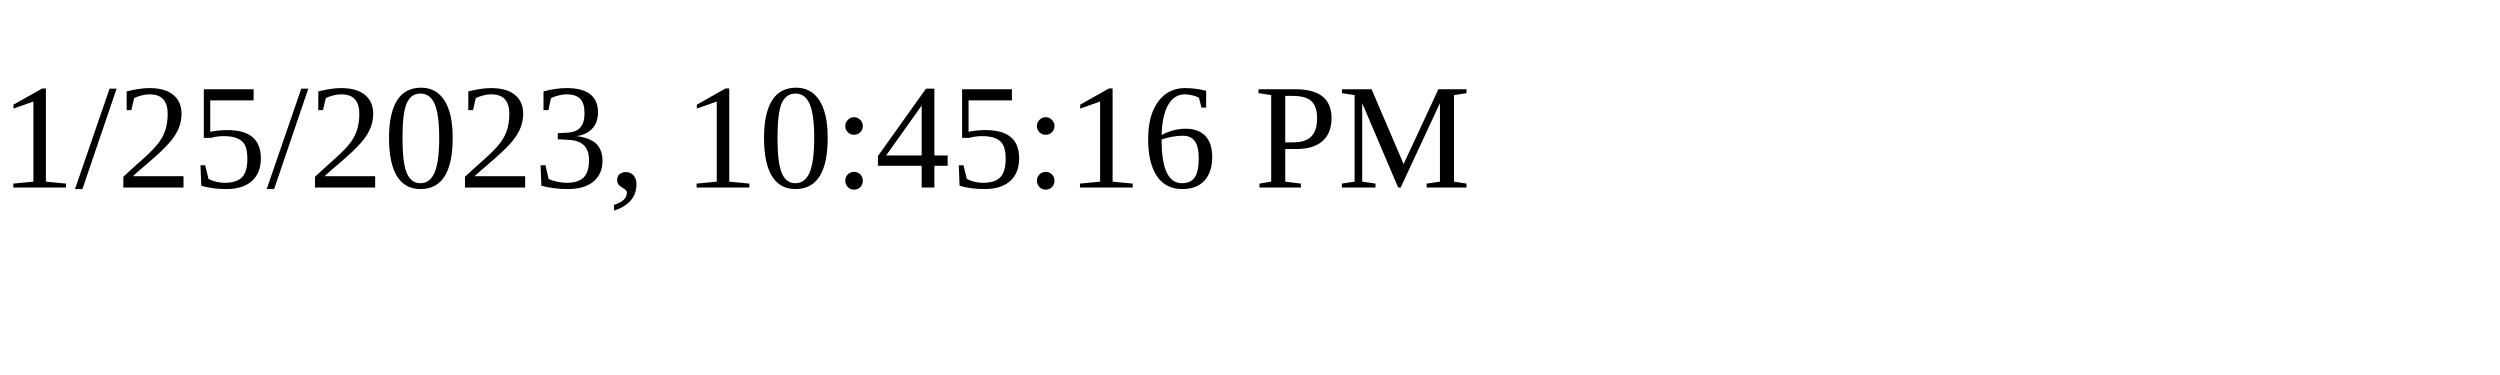
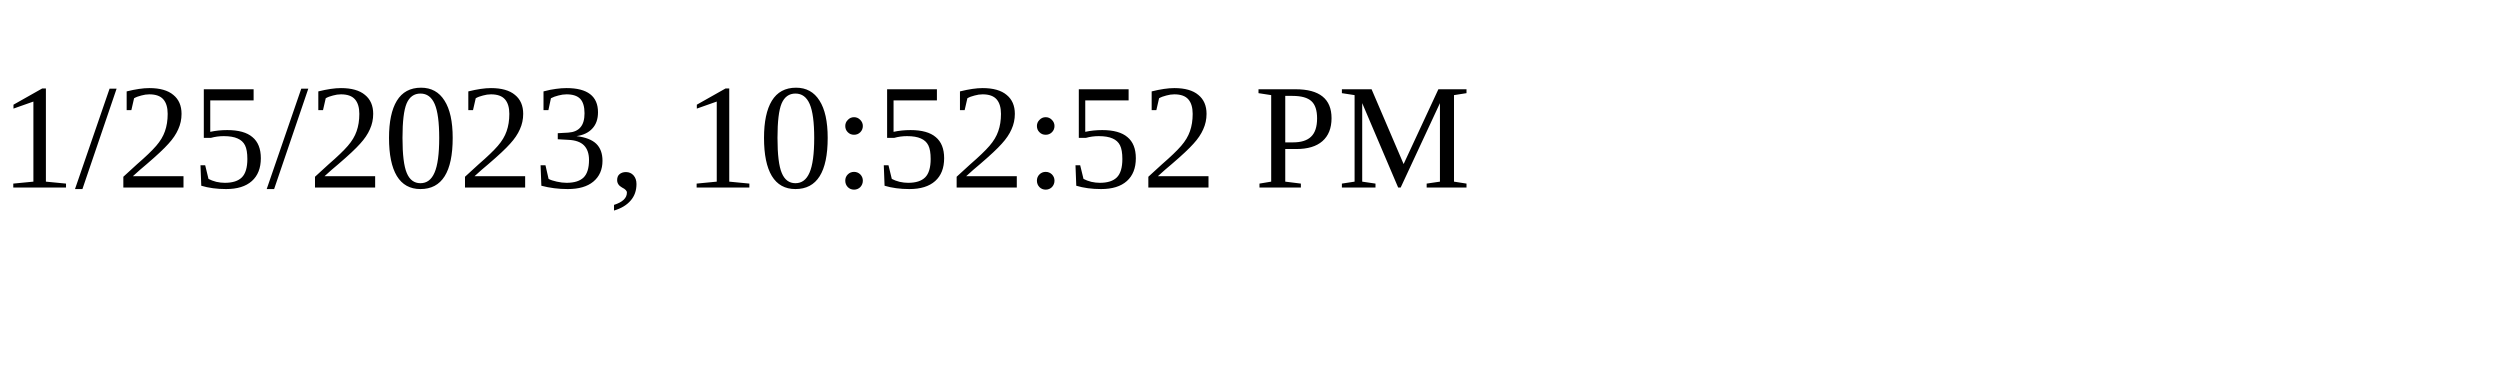
<svg xmlns="http://www.w3.org/2000/svg" height="30" width="200">
-   <text x="0" y="15">1/25/2023, 10:45:16 PM</text>
+   <text x="0" y="15">1/25/2023, 10:52:52 PM</text>
</svg>
